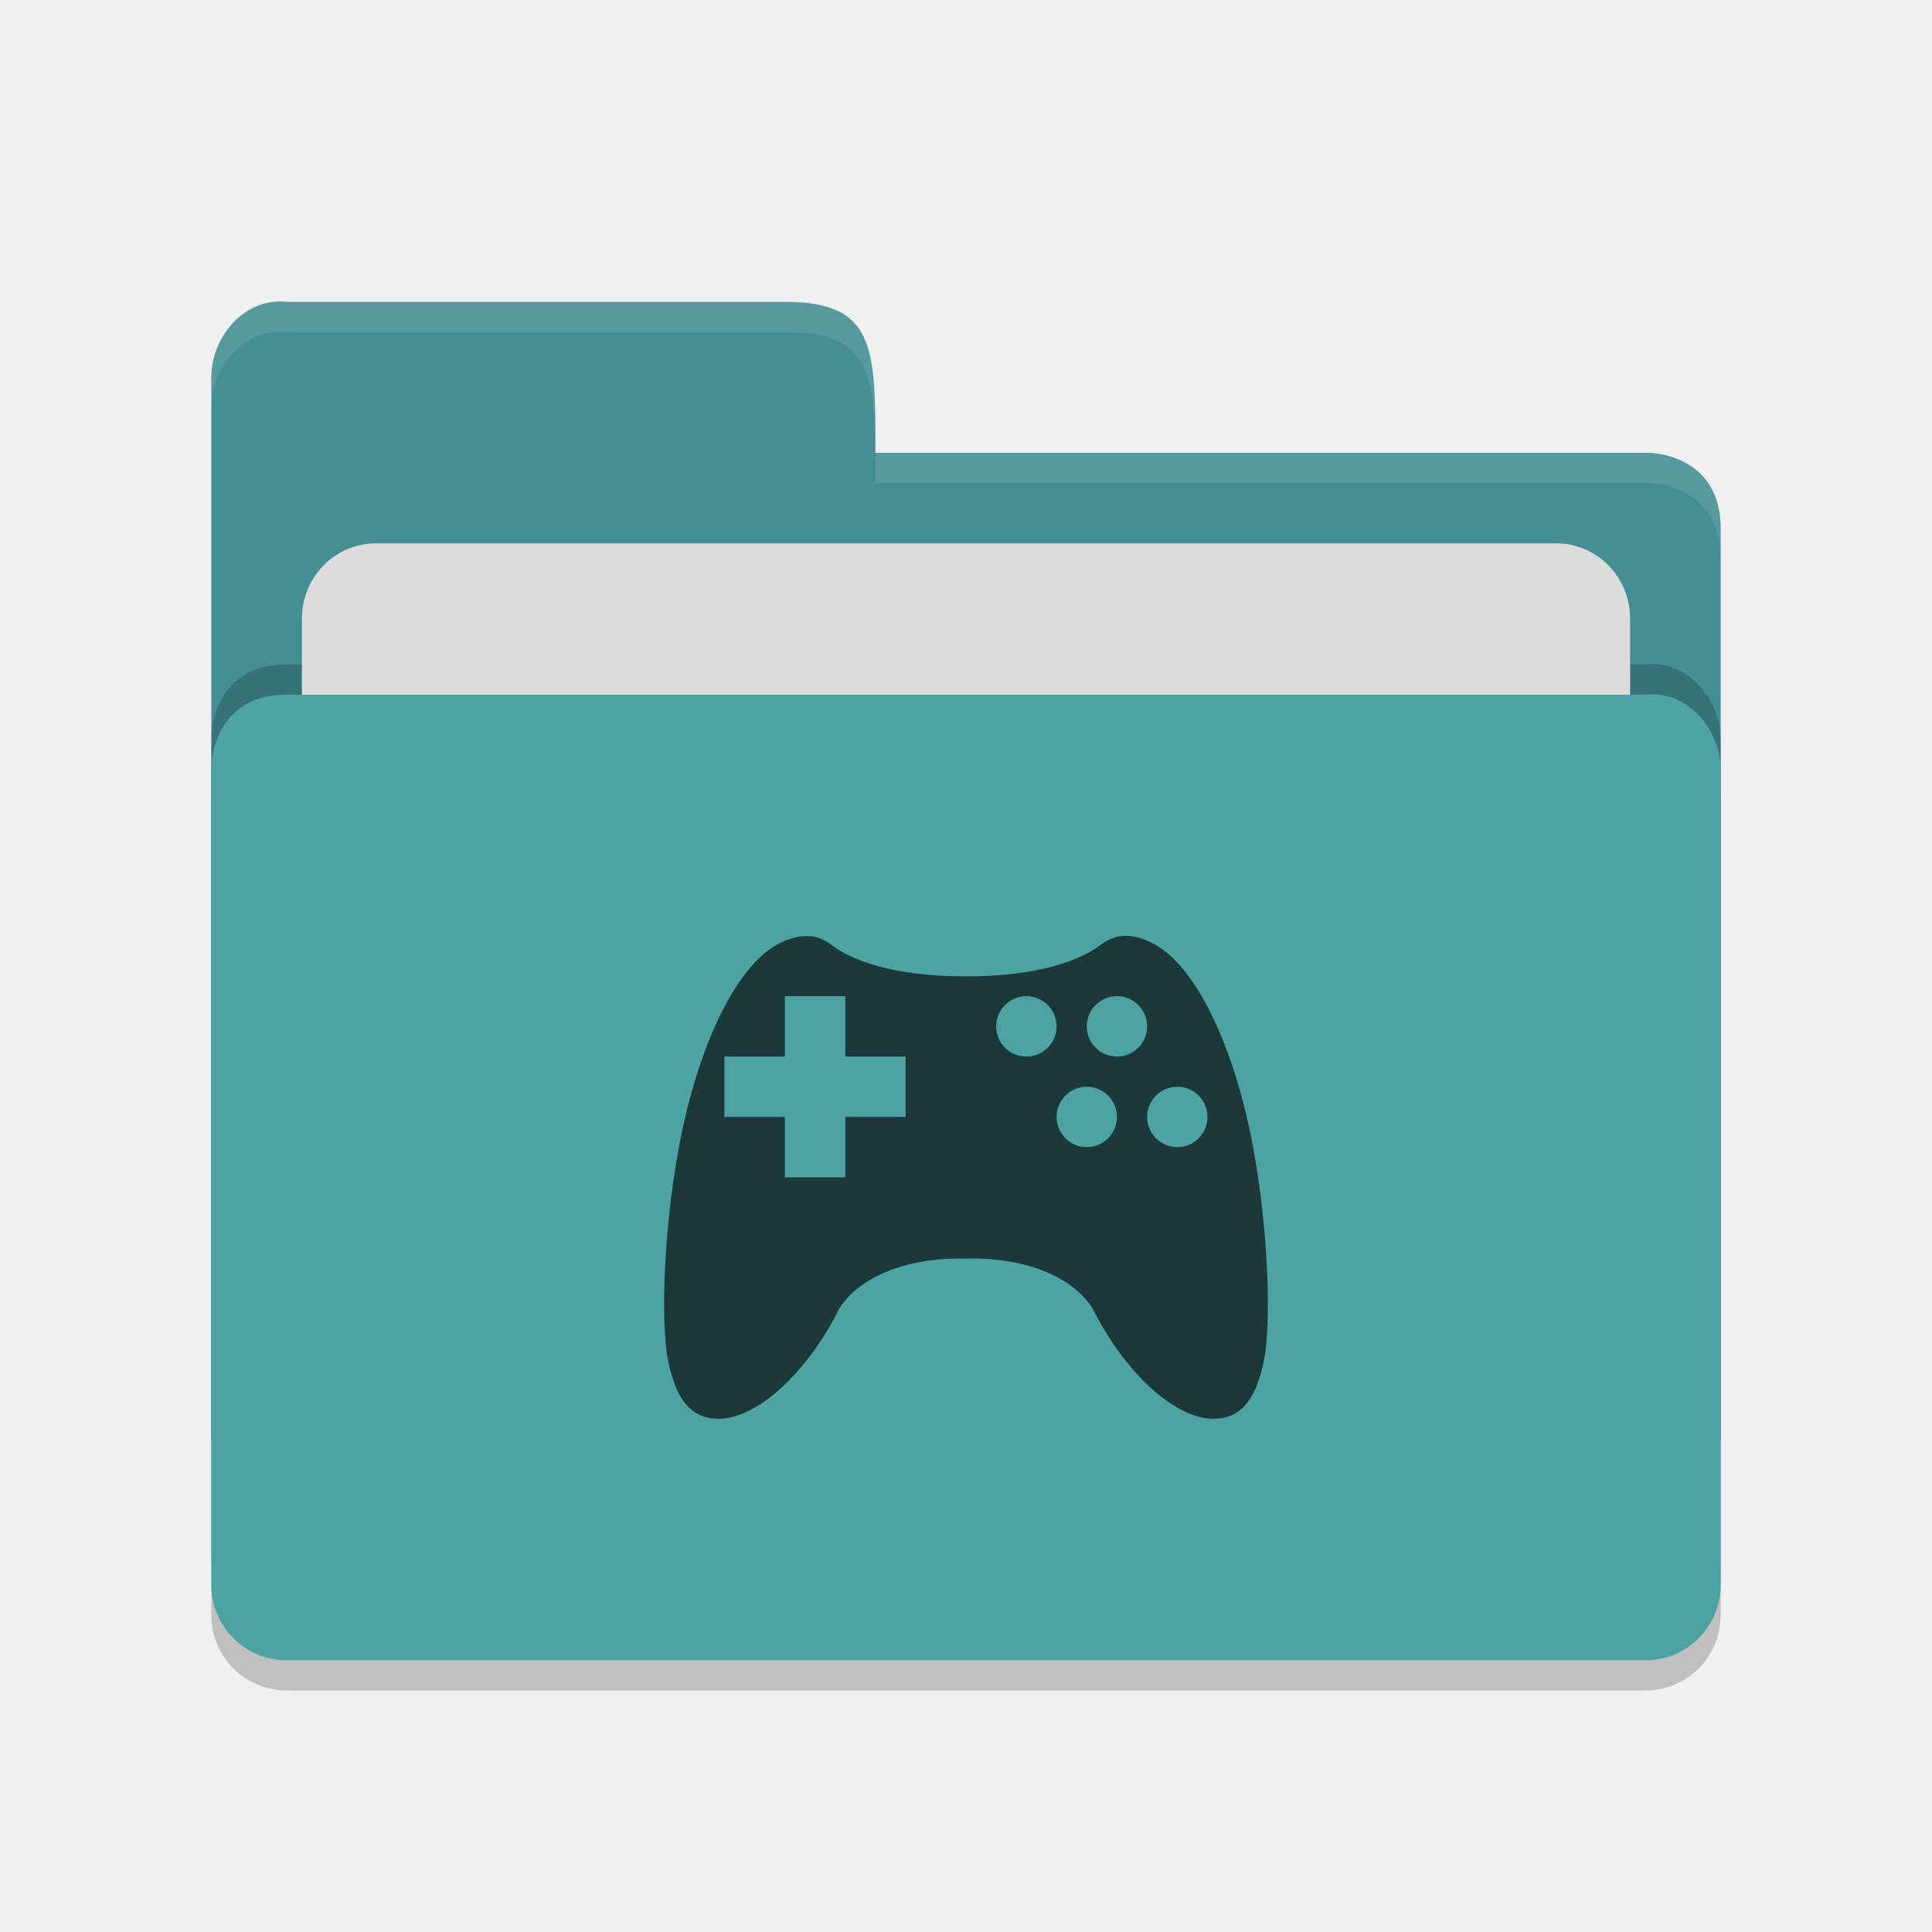
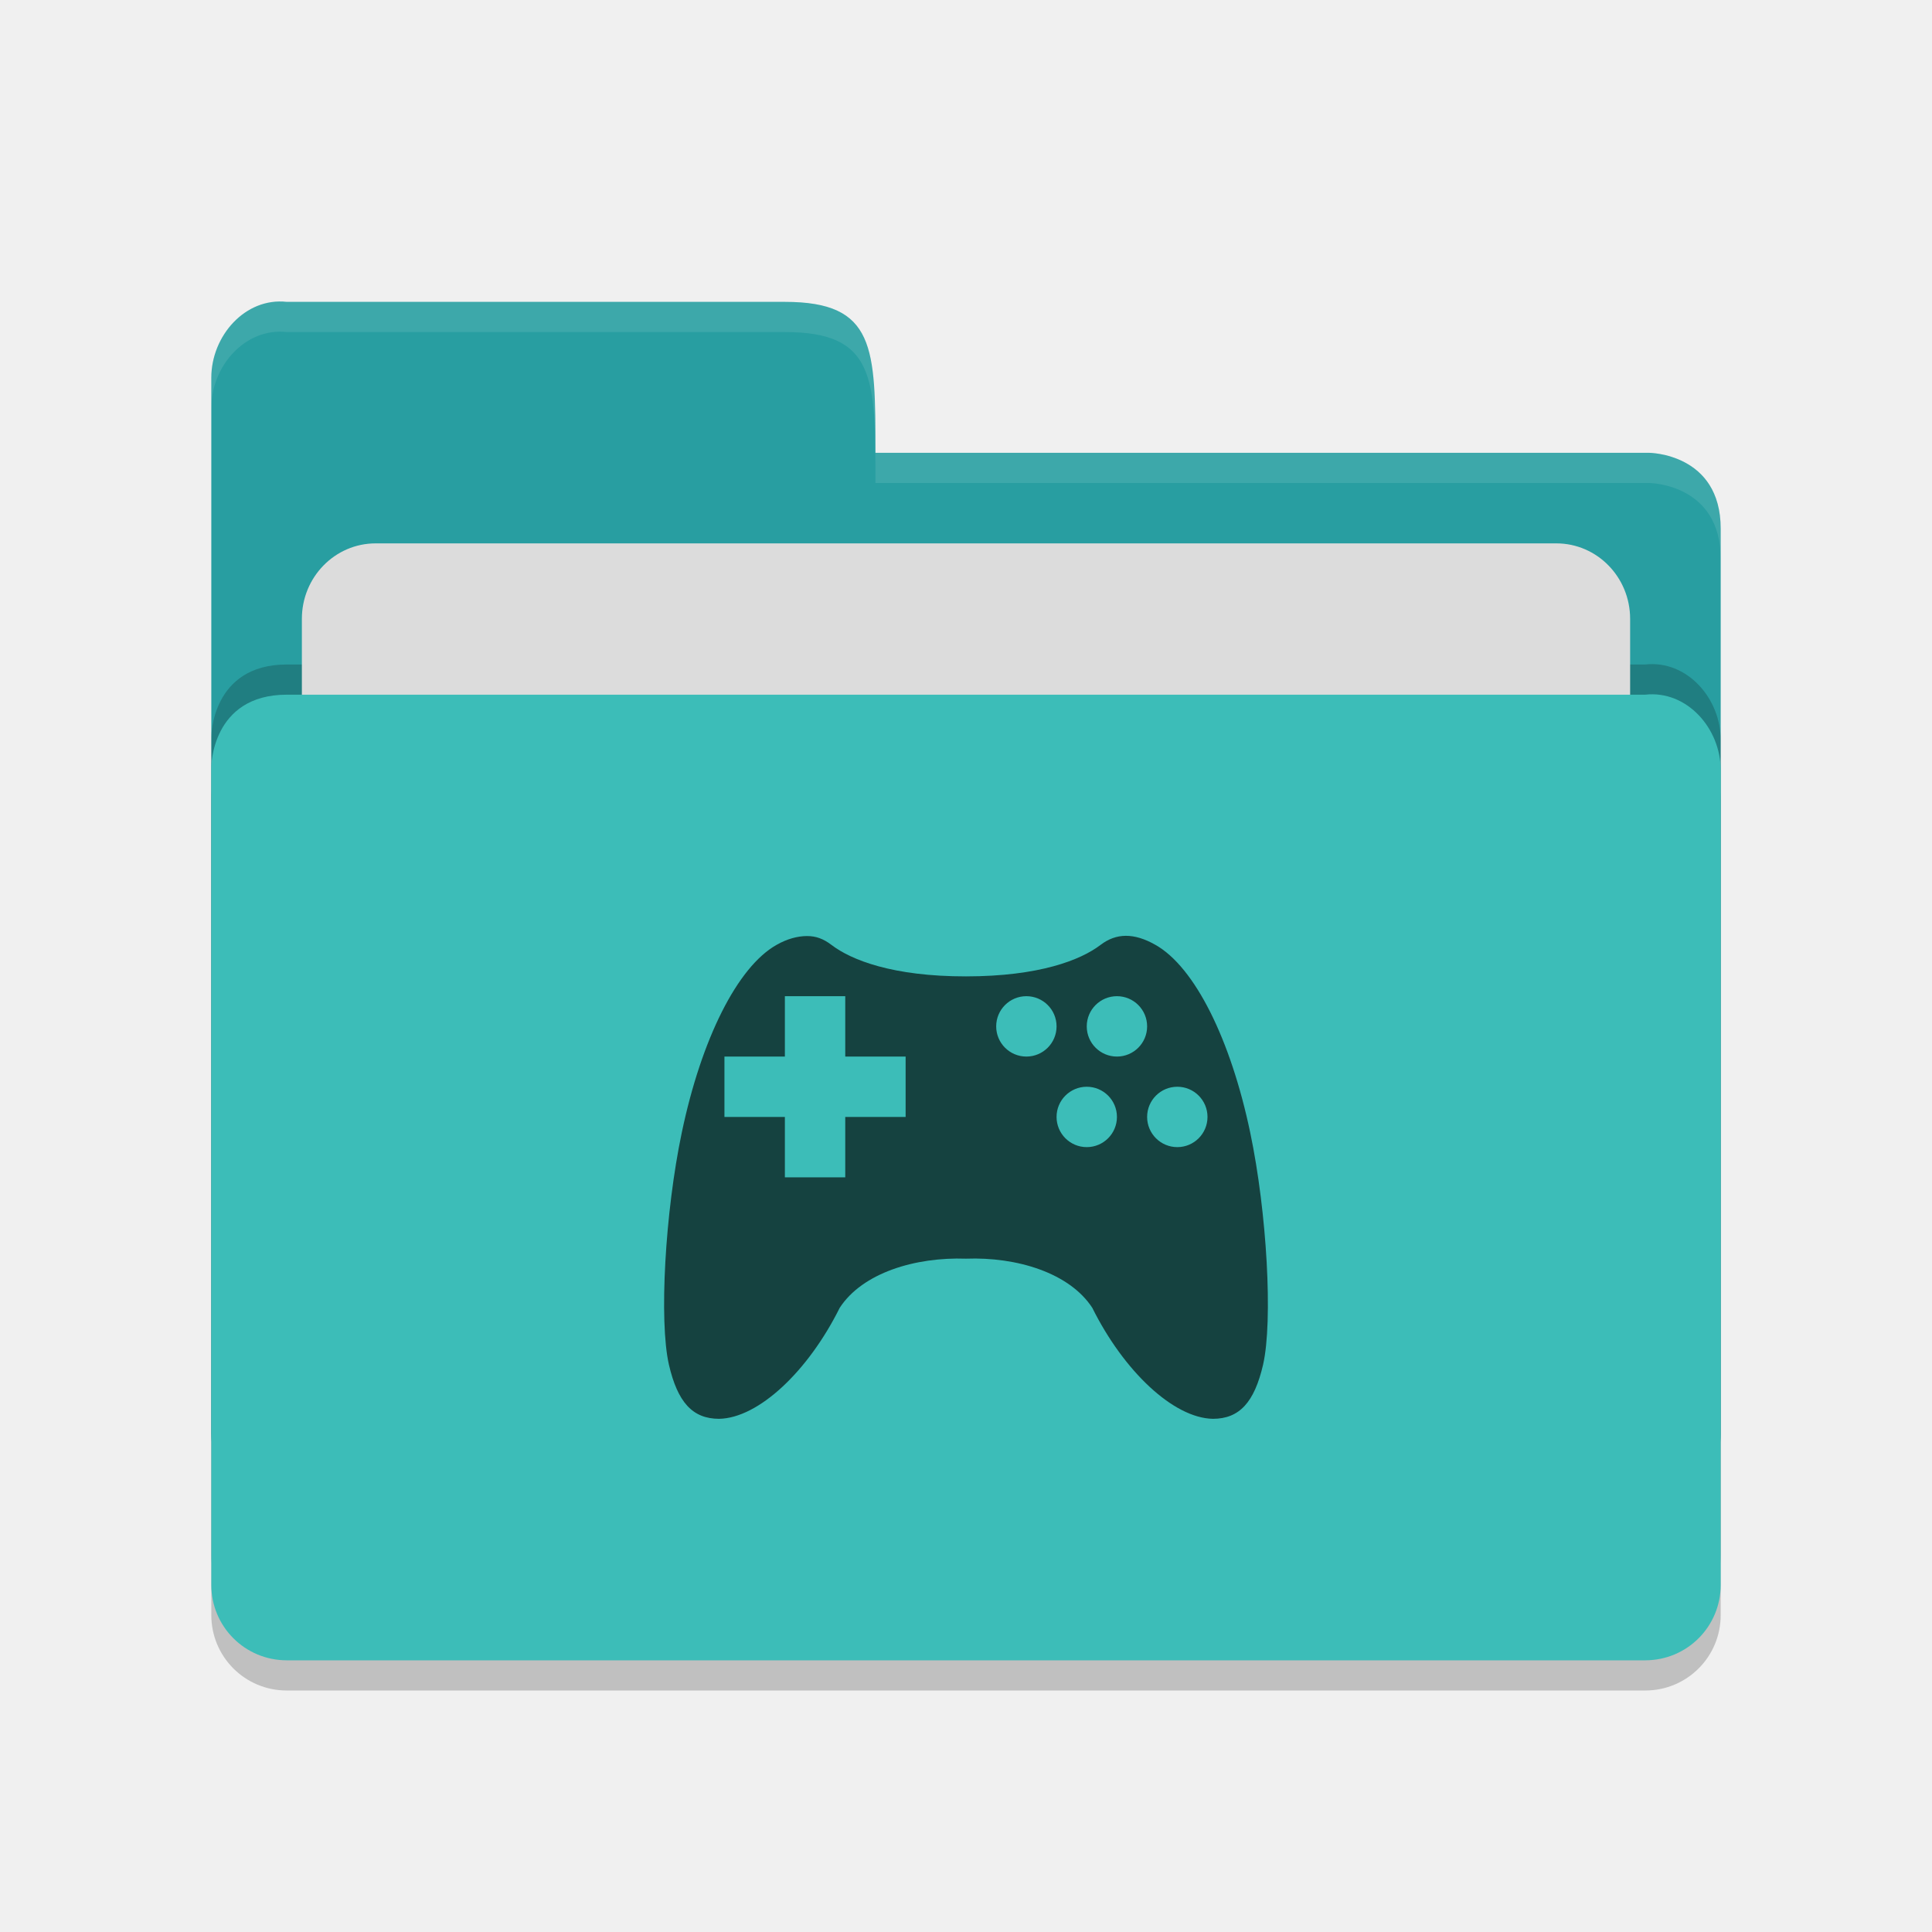
<svg xmlns="http://www.w3.org/2000/svg" height="64" viewBox="0 0 64 64" width="64" version="1.1">
  <path d="m 57,53.501 0,-26.99 c 0,-1.384 -1.123,-2.652 -2.5,-2.499 l -20,0 -4.5,4.09e-4 -20.5,0 C 7,24.013 7,26.408 7,26.408 L 7,53.501 C 7,54.885 8.115,56 9.5,56 l 45,0 c 1.385,0 2.5,-1.115 2.5,-2.499 z" style="opacity:0.2;fill:#000000;fill-opacity:1" />
-   <path style="fill:#448f94;fill-opacity:1" d="M 7,47.5 7,12.513 C 7,11.128 8.123,9.847 9.5,10 L 26,10 c 3,0 3,1.51 3,5 l 25.628,0 c 0,0 2.372,0.012 2.372,2.511 l 0,29.99 c 0,1.384 -1.115,2.499 -2.5,2.499 l -44.999,0 c -1.385,0 -2.5,-1.115 -2.5,-2.499 z" />
+   <path style="fill:#289ea1;fill-opacity:1" d="M 7,47.5 7,12.513 C 7,11.128 8.123,9.847 9.5,10 L 26,10 c 3,0 3,1.51 3,5 l 25.628,0 c 0,0 2.372,0.012 2.372,2.511 l 0,29.99 c 0,1.384 -1.115,2.499 -2.5,2.499 l -44.999,0 c -1.385,0 -2.5,-1.115 -2.5,-2.499 z" />
  <path d="m 57,51.501 0,-26.99 c 0,-1.384 -1.123,-2.652 -2.5,-2.499 l -20,0 -4.5,4.09e-4 -20.5,0 C 7,22.013 7,24.408 7,24.408 L 7,51.501 C 7,52.885 8.115,54 9.5,54 l 45,0 c 1.385,0 2.5,-1.115 2.5,-2.499 z" style="opacity:0.2;fill:#000000;fill-opacity:1" />
  <rect rx="2.444" ry="2.5" y="18" x="10" height="20" width="44" style="opacity:1;fill:#dcdcdc;fill-opacity:1;" />
-   <path style="fill:#4da3a4;fill-opacity:1" d="m 57,52.501 0,-26.99 c 0,-1.384 -1.123,-2.652 -2.5,-2.499 l -20,0 -4.5,4.09e-4 -20.5,0 C 7,23.013 7,25.408 7,25.408 L 7,52.501 c 0,1.384 1.115,2.499 2.5,2.499 l 45,0 c 1.385,0 2.5,-1.115 2.5,-2.499 z" />
+   <path style="fill:#3cbdb8;fill-opacity:1" d="m 57,52.501 0,-26.99 c 0,-1.384 -1.123,-2.652 -2.5,-2.499 l -20,0 -4.5,4.09e-4 -20.5,0 C 7,23.013 7,25.408 7,25.408 L 7,52.501 c 0,1.384 1.115,2.499 2.5,2.499 l 45,0 c 1.385,0 2.5,-1.115 2.5,-2.499 z" />
  <path style="opacity:0.1;fill:#ffffff;fill-opacity:1" d="M 9.5,10 C 8.123,9.847 7,11.127 7,12.512 l 0,1.002 C 7,12.129 8.123,10.847 9.5,11 L 26,11 c 3,0 3,1.51 3,5 l 25.629,0 C 54.629,16 57,16.013 57,18.512 l 0,-1 C 57,15.013 54.629,15 54.629,15 L 29,15 c 0,-3.49 0,-5 -3,-5 L 9.5,10 Z" />
  <path style="opacity:0.65" d="m 37.293,31 c -0.301,0.002 -0.576,0.103 -0.836,0.301 -0.659,0.503 -2.033,1.041 -4.457,1.043 -2.424,0.002 -3.798,-0.54 -4.457,-1.043 -0.26,-0.198 -0.51,-0.295 -0.813,-0.293 -0.302,0.001 -0.651,0.089 -1.007,0.293 -1.297,0.73 -2.491,3.122 -3.139,6.222 -0.553,2.634 -0.755,6.232 -0.426,7.68 0.287,1.245 0.782,1.797 1.664,1.797 1.308,-0.024 2.953,-1.581 3.994,-3.676 0.754,-1.159 2.5,-1.687 4.184,-1.629 1.684,-0.063 3.43,0.47 4.184,1.629 1.041,2.095 2.686,3.652 3.994,3.676 0.882,0 1.377,-0.552 1.664,-1.797 0.329,-1.448 0.127,-5.046 -0.426,-7.68 -0.648,-3.1 -1.842,-5.492 -3.139,-6.222 -0.356,-0.204 -0.683,-0.302 -0.984,-0.301 z m -11.293,2 2,0 0,2 2,0 0,2 -2,0 0,2 -2,0 0,-2 -2.002,0 0,-2 2.002,0 0,-2 z m 8,0 a 1,1 0 0 1 1,1 1,1 0 0 1 -1,1 1,1 0 0 1 -1,-1 1,1 0 0 1 1,-1 z m 3,0 a 1,1 0 0 1 1,1 1,1 0 0 1 -1,1 1,1 0 0 1 -1,-1 1,1 0 0 1 1,-1 z m -1,3 a 1,1 0 0 1 1,1 1,1 0 0 1 -1,1 1,1 0 0 1 -1,-1 1,1 0 0 1 1,-1 z m 3,0 a 1,1 0 0 1 1,1 1,1 0 0 1 -1,1 1,1 0 0 1 -1,-1 1,1 0 0 1 1,-1 z" />
</svg>
